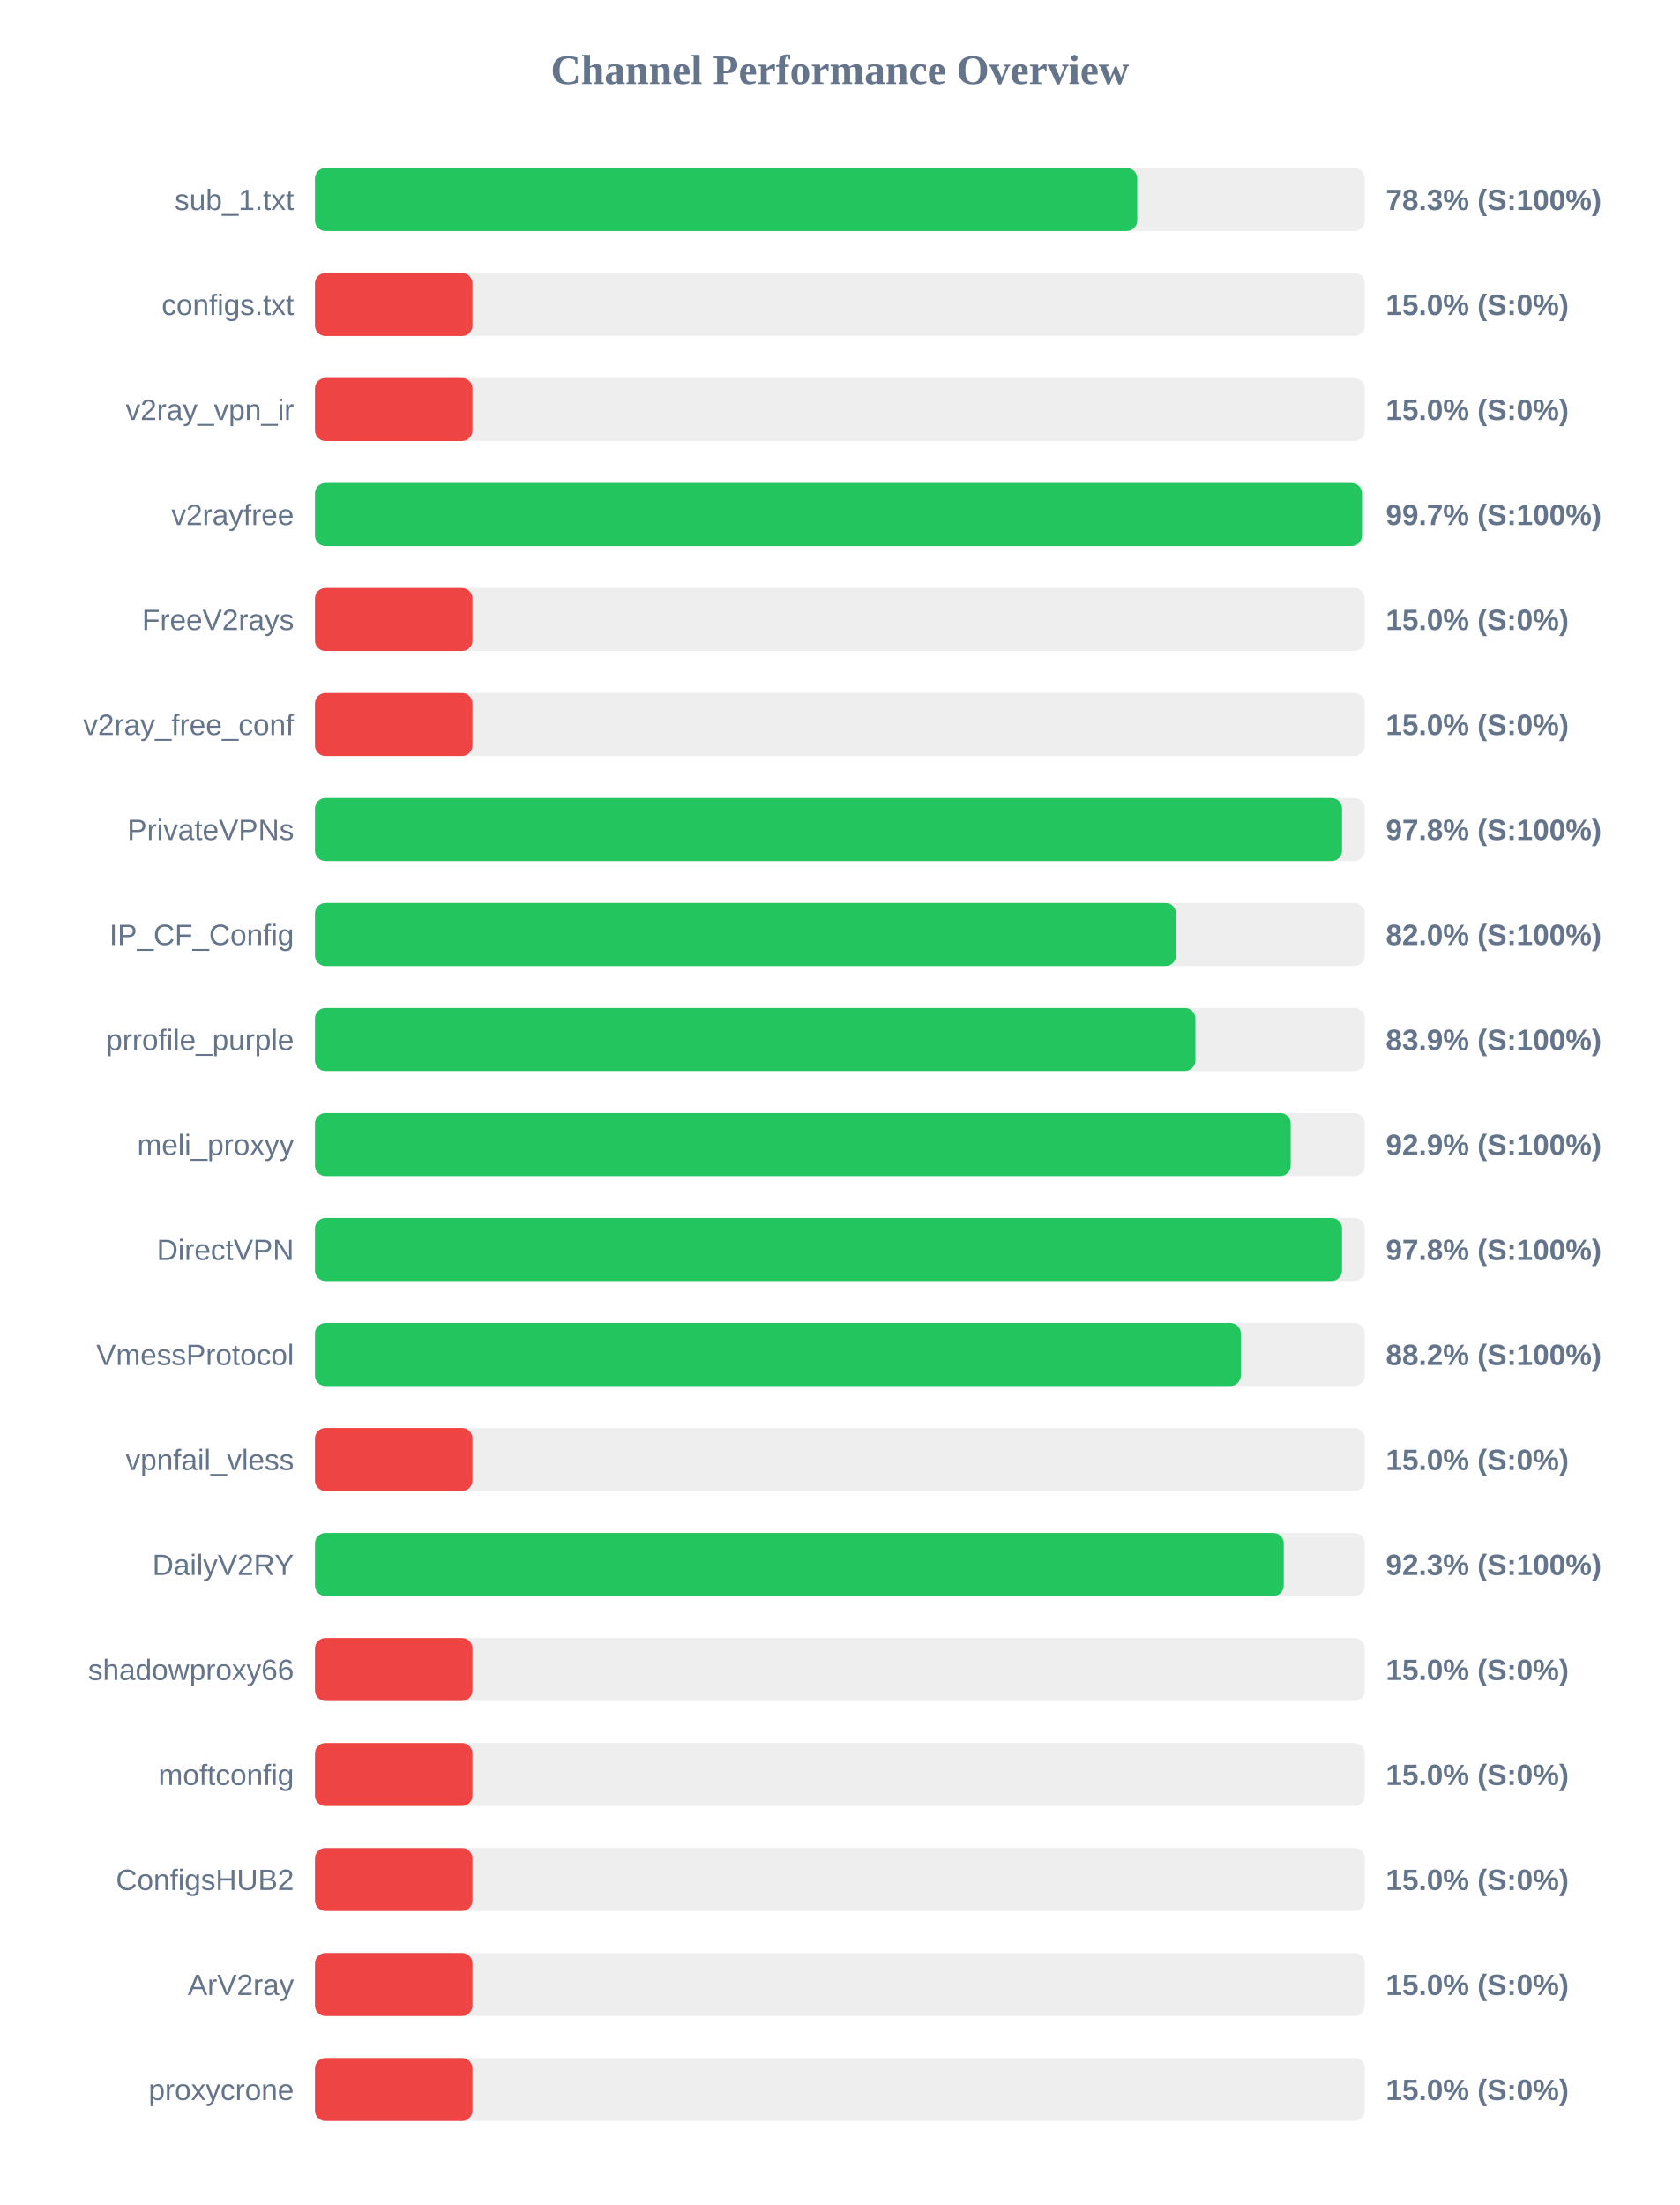
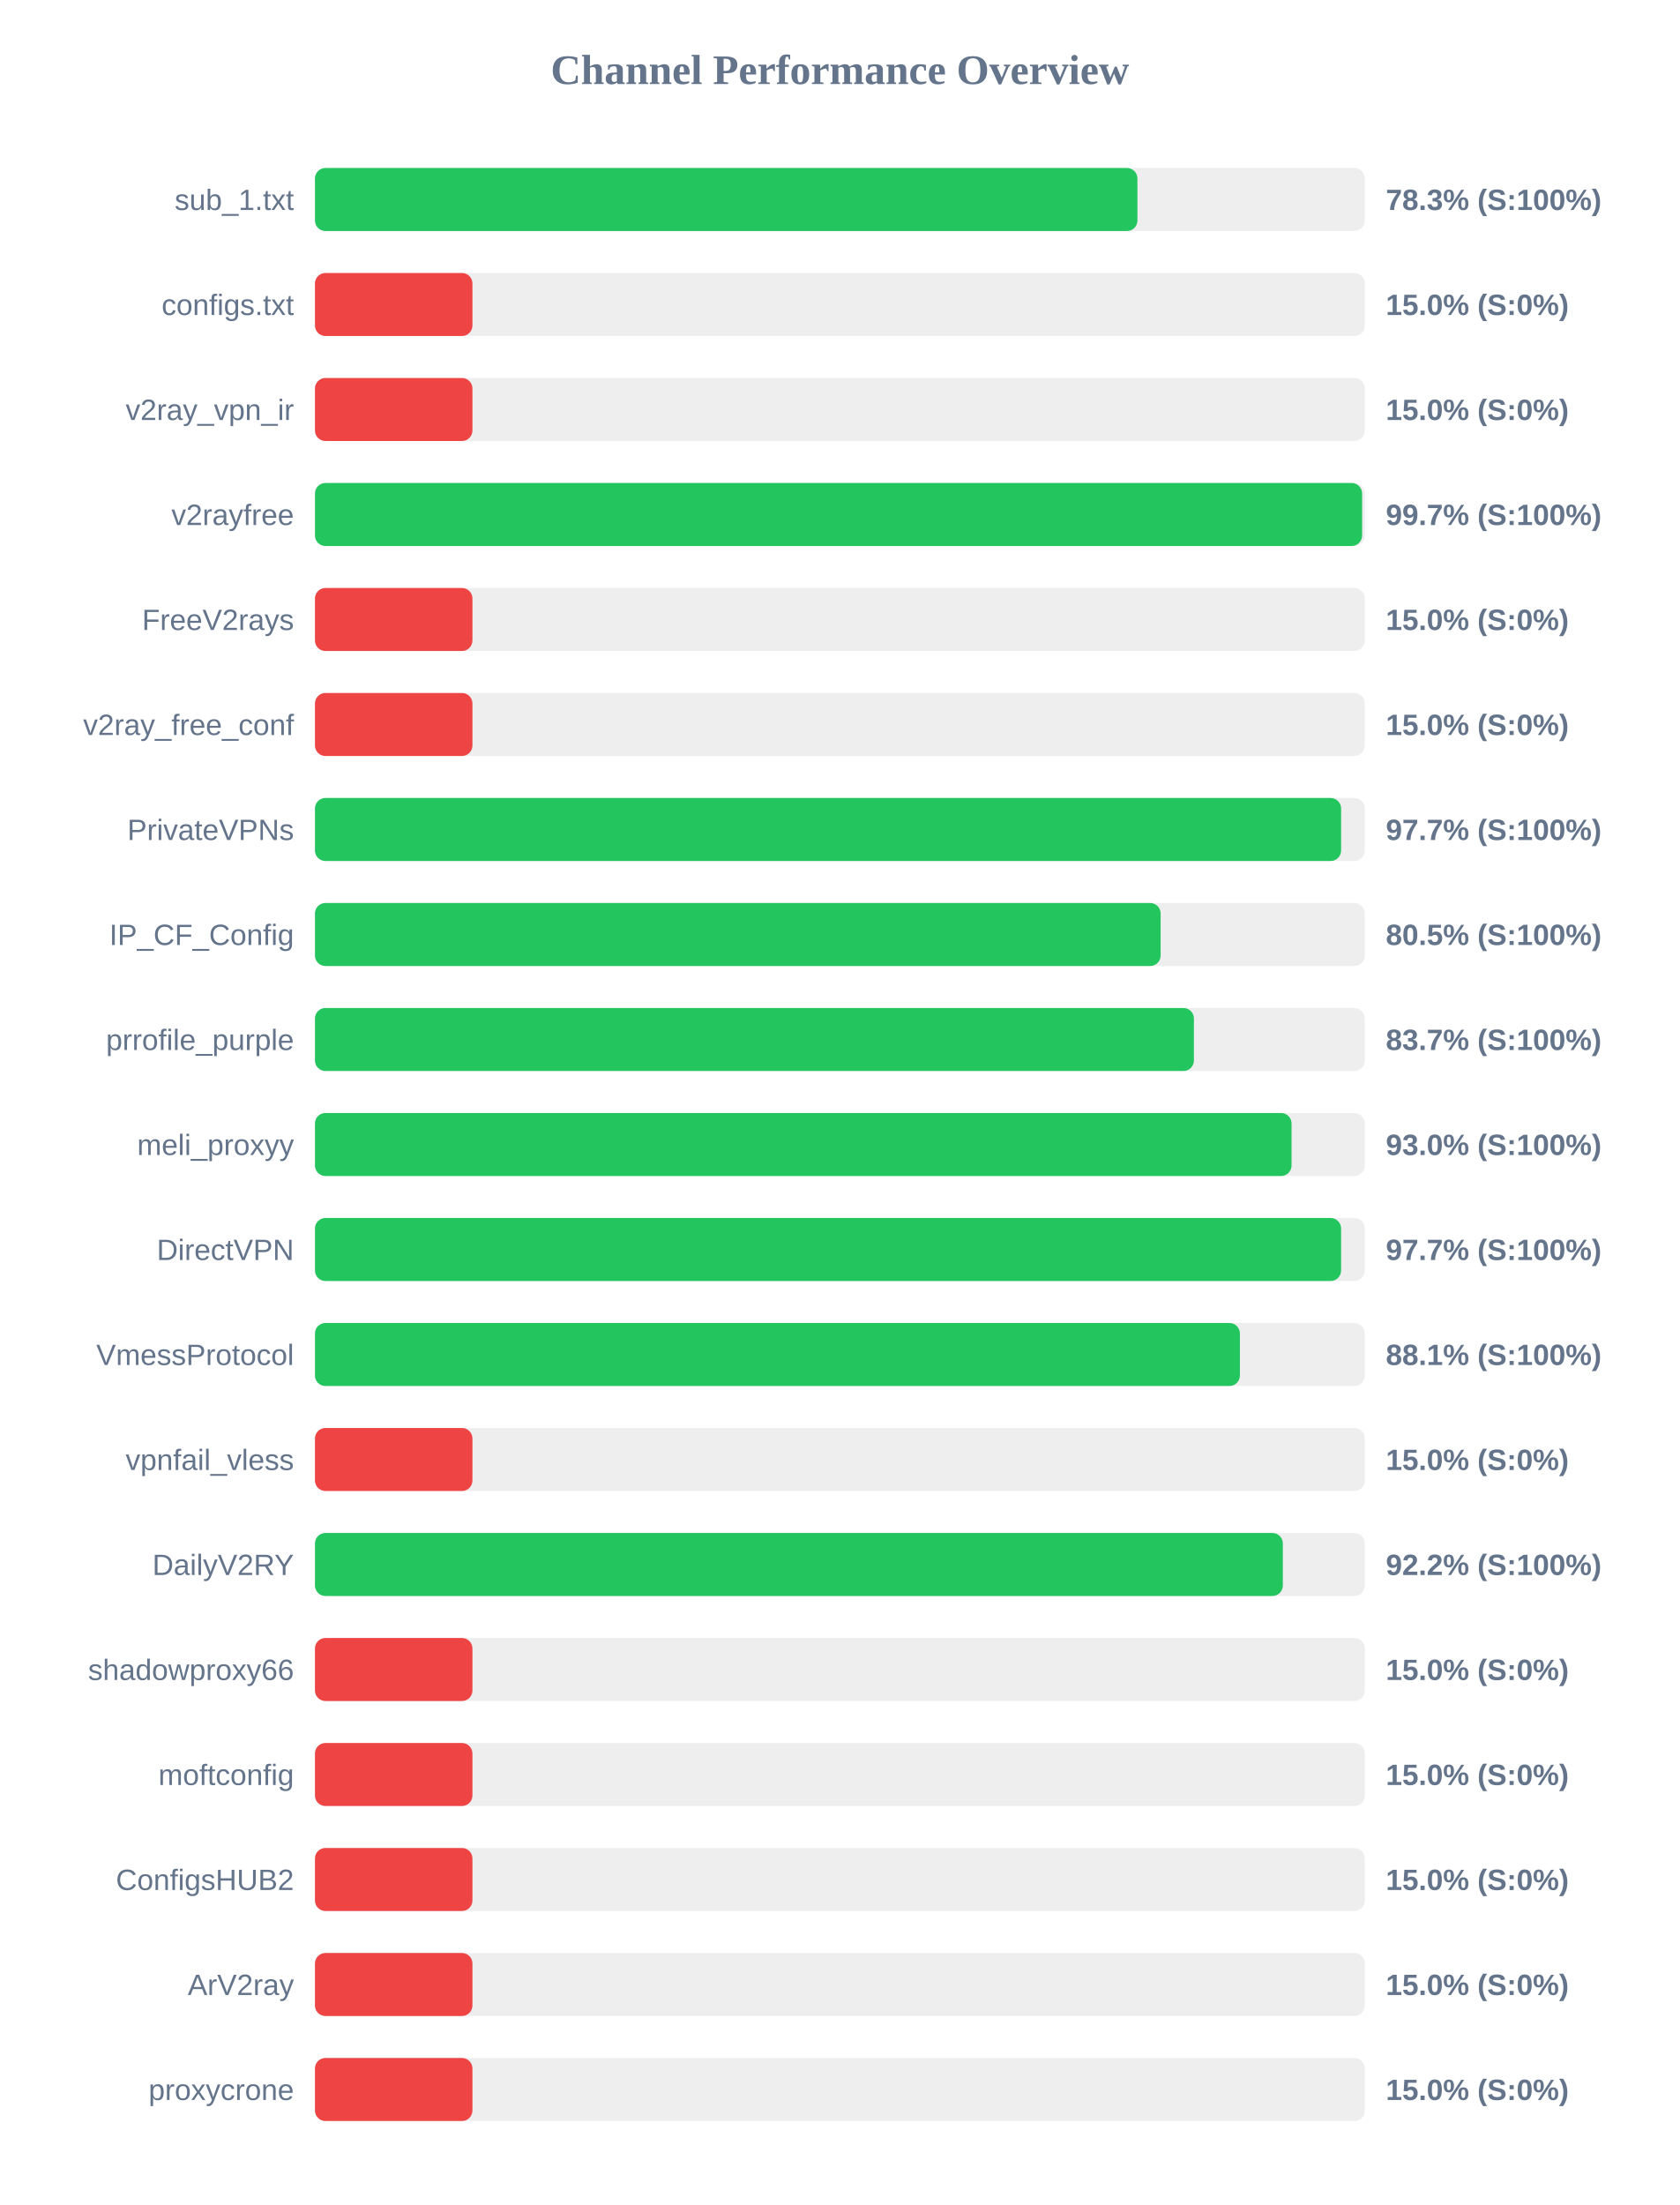
<svg xmlns="http://www.w3.org/2000/svg" width="800" height="1050" version="1.1">
  <style>
        .row { font: 14px Arial; fill: #64748b; }
        .score { font: bold 14px Arial; fill: #64748b; }
    </style>
  <text x="400" y="40" text-anchor="middle" font-size="20px" font-weight="bold" fill="#64748b">Channel Performance Overview</text>
  <rect x="150" y="80" width="500" height="30" fill="#eee" rx="5" />
-   <rect x="150" y="80" width="391.6" height="30" fill="#22c55e" rx="5" />
+   <rect x="150" y="80" width="391.7" height="30" fill="#22c55e" rx="5" />
  <text x="140" y="100" text-anchor="end" class="row">sub_1.txt</text>
  <text x="660" y="100" text-anchor="start" class="score">78.3% (S:100%)</text>
  <rect x="150" y="130" width="500" height="30" fill="#eee" rx="5" />
  <rect x="150" y="130" width="75.0" height="30" fill="#ef4444" rx="5" />
  <text x="140" y="150" text-anchor="end" class="row">configs.txt</text>
  <text x="660" y="150" text-anchor="start" class="score">15.0% (S:0%)</text>
  <rect x="150" y="180" width="500" height="30" fill="#eee" rx="5" />
  <rect x="150" y="180" width="75.0" height="30" fill="#ef4444" rx="5" />
  <text x="140" y="200" text-anchor="end" class="row">v2ray_vpn_ir</text>
  <text x="660" y="200" text-anchor="start" class="score">15.0% (S:0%)</text>
  <rect x="150" y="230" width="500" height="30" fill="#eee" rx="5" />
-   <rect x="150" y="230" width="498.65" height="30" fill="#22c55e" rx="5" />
+   <rect x="150" y="230" width="498.7" height="30" fill="#22c55e" rx="5" />
  <text x="140" y="250" text-anchor="end" class="row">v2rayfree</text>
  <text x="660" y="250" text-anchor="start" class="score">99.7% (S:100%)</text>
  <rect x="150" y="280" width="500" height="30" fill="#eee" rx="5" />
  <rect x="150" y="280" width="75.0" height="30" fill="#ef4444" rx="5" />
  <text x="140" y="300" text-anchor="end" class="row">FreeV2rays</text>
  <text x="660" y="300" text-anchor="start" class="score">15.0% (S:0%)</text>
  <rect x="150" y="330" width="500" height="30" fill="#eee" rx="5" />
  <rect x="150" y="330" width="75.0" height="30" fill="#ef4444" rx="5" />
  <text x="140" y="350" text-anchor="end" class="row">v2ray_free_conf</text>
  <text x="660" y="350" text-anchor="start" class="score">15.0% (S:0%)</text>
  <rect x="150" y="380" width="500" height="30" fill="#eee" rx="5" />
-   <rect x="150" y="380" width="489.15" height="30" fill="#22c55e" rx="5" />
+   <rect x="150" y="380" width="488.7" height="30" fill="#22c55e" rx="5" />
  <text x="140" y="400" text-anchor="end" class="row">PrivateVPNs</text>
-   <text x="660" y="400" text-anchor="start" class="score">97.8% (S:100%)</text>
+   <text x="660" y="400" text-anchor="start" class="score">97.7% (S:100%)</text>
  <rect x="150" y="430" width="500" height="30" fill="#eee" rx="5" />
-   <rect x="150" y="430" width="410.1" height="30" fill="#22c55e" rx="5" />
+   <rect x="150" y="430" width="402.75" height="30" fill="#22c55e" rx="5" />
  <text x="140" y="450" text-anchor="end" class="row">IP_CF_Config</text>
-   <text x="660" y="450" text-anchor="start" class="score">82.0% (S:100%)</text>
+   <text x="660" y="450" text-anchor="start" class="score">80.5% (S:100%)</text>
  <rect x="150" y="480" width="500" height="30" fill="#eee" rx="5" />
-   <rect x="150" y="480" width="419.3" height="30" fill="#22c55e" rx="5" />
+   <rect x="150" y="480" width="418.6" height="30" fill="#22c55e" rx="5" />
  <text x="140" y="500" text-anchor="end" class="row">prrofile_purple</text>
-   <text x="660" y="500" text-anchor="start" class="score">83.9% (S:100%)</text>
+   <text x="660" y="500" text-anchor="start" class="score">83.7% (S:100%)</text>
  <rect x="150" y="530" width="500" height="30" fill="#eee" rx="5" />
-   <rect x="150" y="530" width="464.7" height="30" fill="#22c55e" rx="5" />
+   <rect x="150" y="530" width="465.1" height="30" fill="#22c55e" rx="5" />
  <text x="140" y="550" text-anchor="end" class="row">meli_proxyy</text>
-   <text x="660" y="550" text-anchor="start" class="score">92.9% (S:100%)</text>
+   <text x="660" y="550" text-anchor="start" class="score">93.0% (S:100%)</text>
  <rect x="150" y="580" width="500" height="30" fill="#eee" rx="5" />
-   <rect x="150" y="580" width="489.15" height="30" fill="#22c55e" rx="5" />
+   <rect x="150" y="580" width="488.7" height="30" fill="#22c55e" rx="5" />
  <text x="140" y="600" text-anchor="end" class="row">DirectVPN</text>
-   <text x="660" y="600" text-anchor="start" class="score">97.8% (S:100%)</text>
+   <text x="660" y="600" text-anchor="start" class="score">97.7% (S:100%)</text>
  <rect x="150" y="630" width="500" height="30" fill="#eee" rx="5" />
-   <rect x="150" y="630" width="440.95" height="30" fill="#22c55e" rx="5" />
+   <rect x="150" y="630" width="440.5" height="30" fill="#22c55e" rx="5" />
  <text x="140" y="650" text-anchor="end" class="row">VmessProtocol</text>
-   <text x="660" y="650" text-anchor="start" class="score">88.2% (S:100%)</text>
+   <text x="660" y="650" text-anchor="start" class="score">88.1% (S:100%)</text>
  <rect x="150" y="680" width="500" height="30" fill="#eee" rx="5" />
  <rect x="150" y="680" width="75.0" height="30" fill="#ef4444" rx="5" />
  <text x="140" y="700" text-anchor="end" class="row">vpnfail_vless</text>
  <text x="660" y="700" text-anchor="start" class="score">15.0% (S:0%)</text>
  <rect x="150" y="730" width="500" height="30" fill="#eee" rx="5" />
-   <rect x="150" y="730" width="461.4" height="30" fill="#22c55e" rx="5" />
+   <rect x="150" y="730" width="460.95" height="30" fill="#22c55e" rx="5" />
  <text x="140" y="750" text-anchor="end" class="row">DailyV2RY</text>
-   <text x="660" y="750" text-anchor="start" class="score">92.3% (S:100%)</text>
+   <text x="660" y="750" text-anchor="start" class="score">92.2% (S:100%)</text>
  <rect x="150" y="780" width="500" height="30" fill="#eee" rx="5" />
  <rect x="150" y="780" width="75.0" height="30" fill="#ef4444" rx="5" />
  <text x="140" y="800" text-anchor="end" class="row">shadowproxy66</text>
  <text x="660" y="800" text-anchor="start" class="score">15.0% (S:0%)</text>
  <rect x="150" y="830" width="500" height="30" fill="#eee" rx="5" />
  <rect x="150" y="830" width="75.0" height="30" fill="#ef4444" rx="5" />
  <text x="140" y="850" text-anchor="end" class="row">moftconfig</text>
  <text x="660" y="850" text-anchor="start" class="score">15.0% (S:0%)</text>
  <rect x="150" y="880" width="500" height="30" fill="#eee" rx="5" />
  <rect x="150" y="880" width="75.0" height="30" fill="#ef4444" rx="5" />
  <text x="140" y="900" text-anchor="end" class="row">ConfigsHUB2</text>
  <text x="660" y="900" text-anchor="start" class="score">15.0% (S:0%)</text>
  <rect x="150" y="930" width="500" height="30" fill="#eee" rx="5" />
  <rect x="150" y="930" width="75.0" height="30" fill="#ef4444" rx="5" />
  <text x="140" y="950" text-anchor="end" class="row">ArV2ray</text>
  <text x="660" y="950" text-anchor="start" class="score">15.0% (S:0%)</text>
  <rect x="150" y="980" width="500" height="30" fill="#eee" rx="5" />
  <rect x="150" y="980" width="75.0" height="30" fill="#ef4444" rx="5" />
  <text x="140" y="1000" text-anchor="end" class="row">proxycrone</text>
  <text x="660" y="1000" text-anchor="start" class="score">15.0% (S:0%)</text>
</svg>
